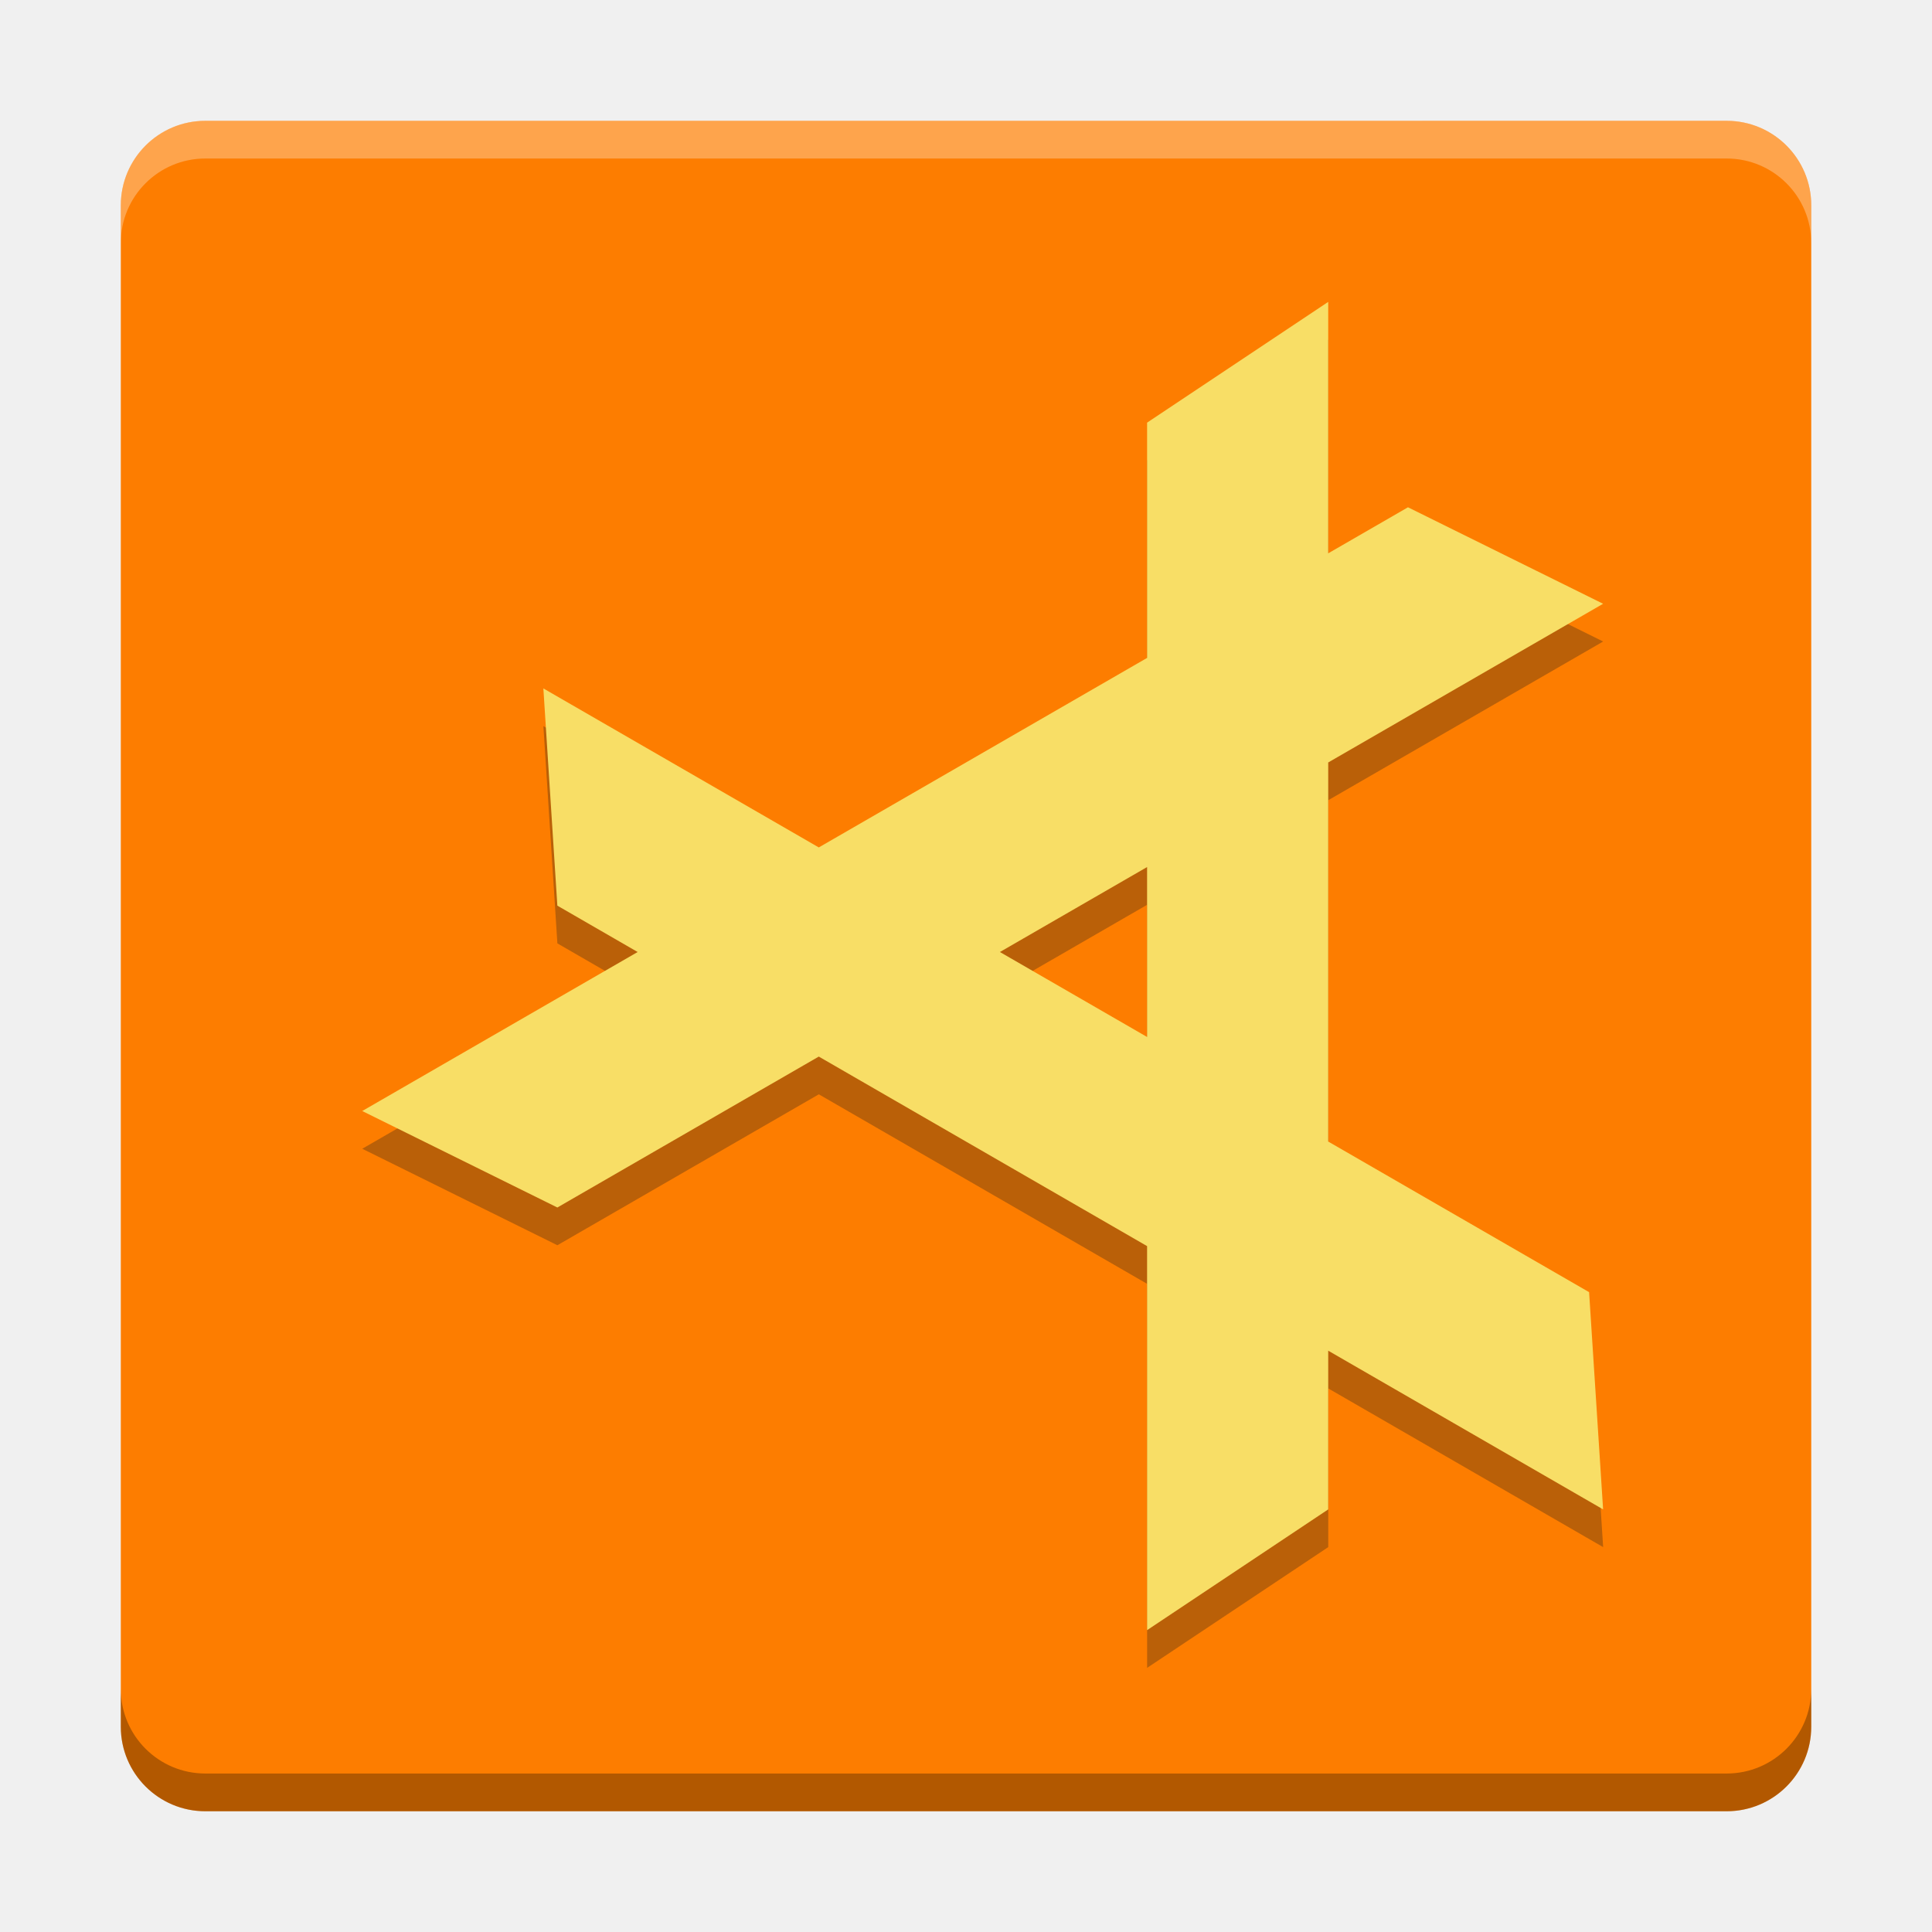
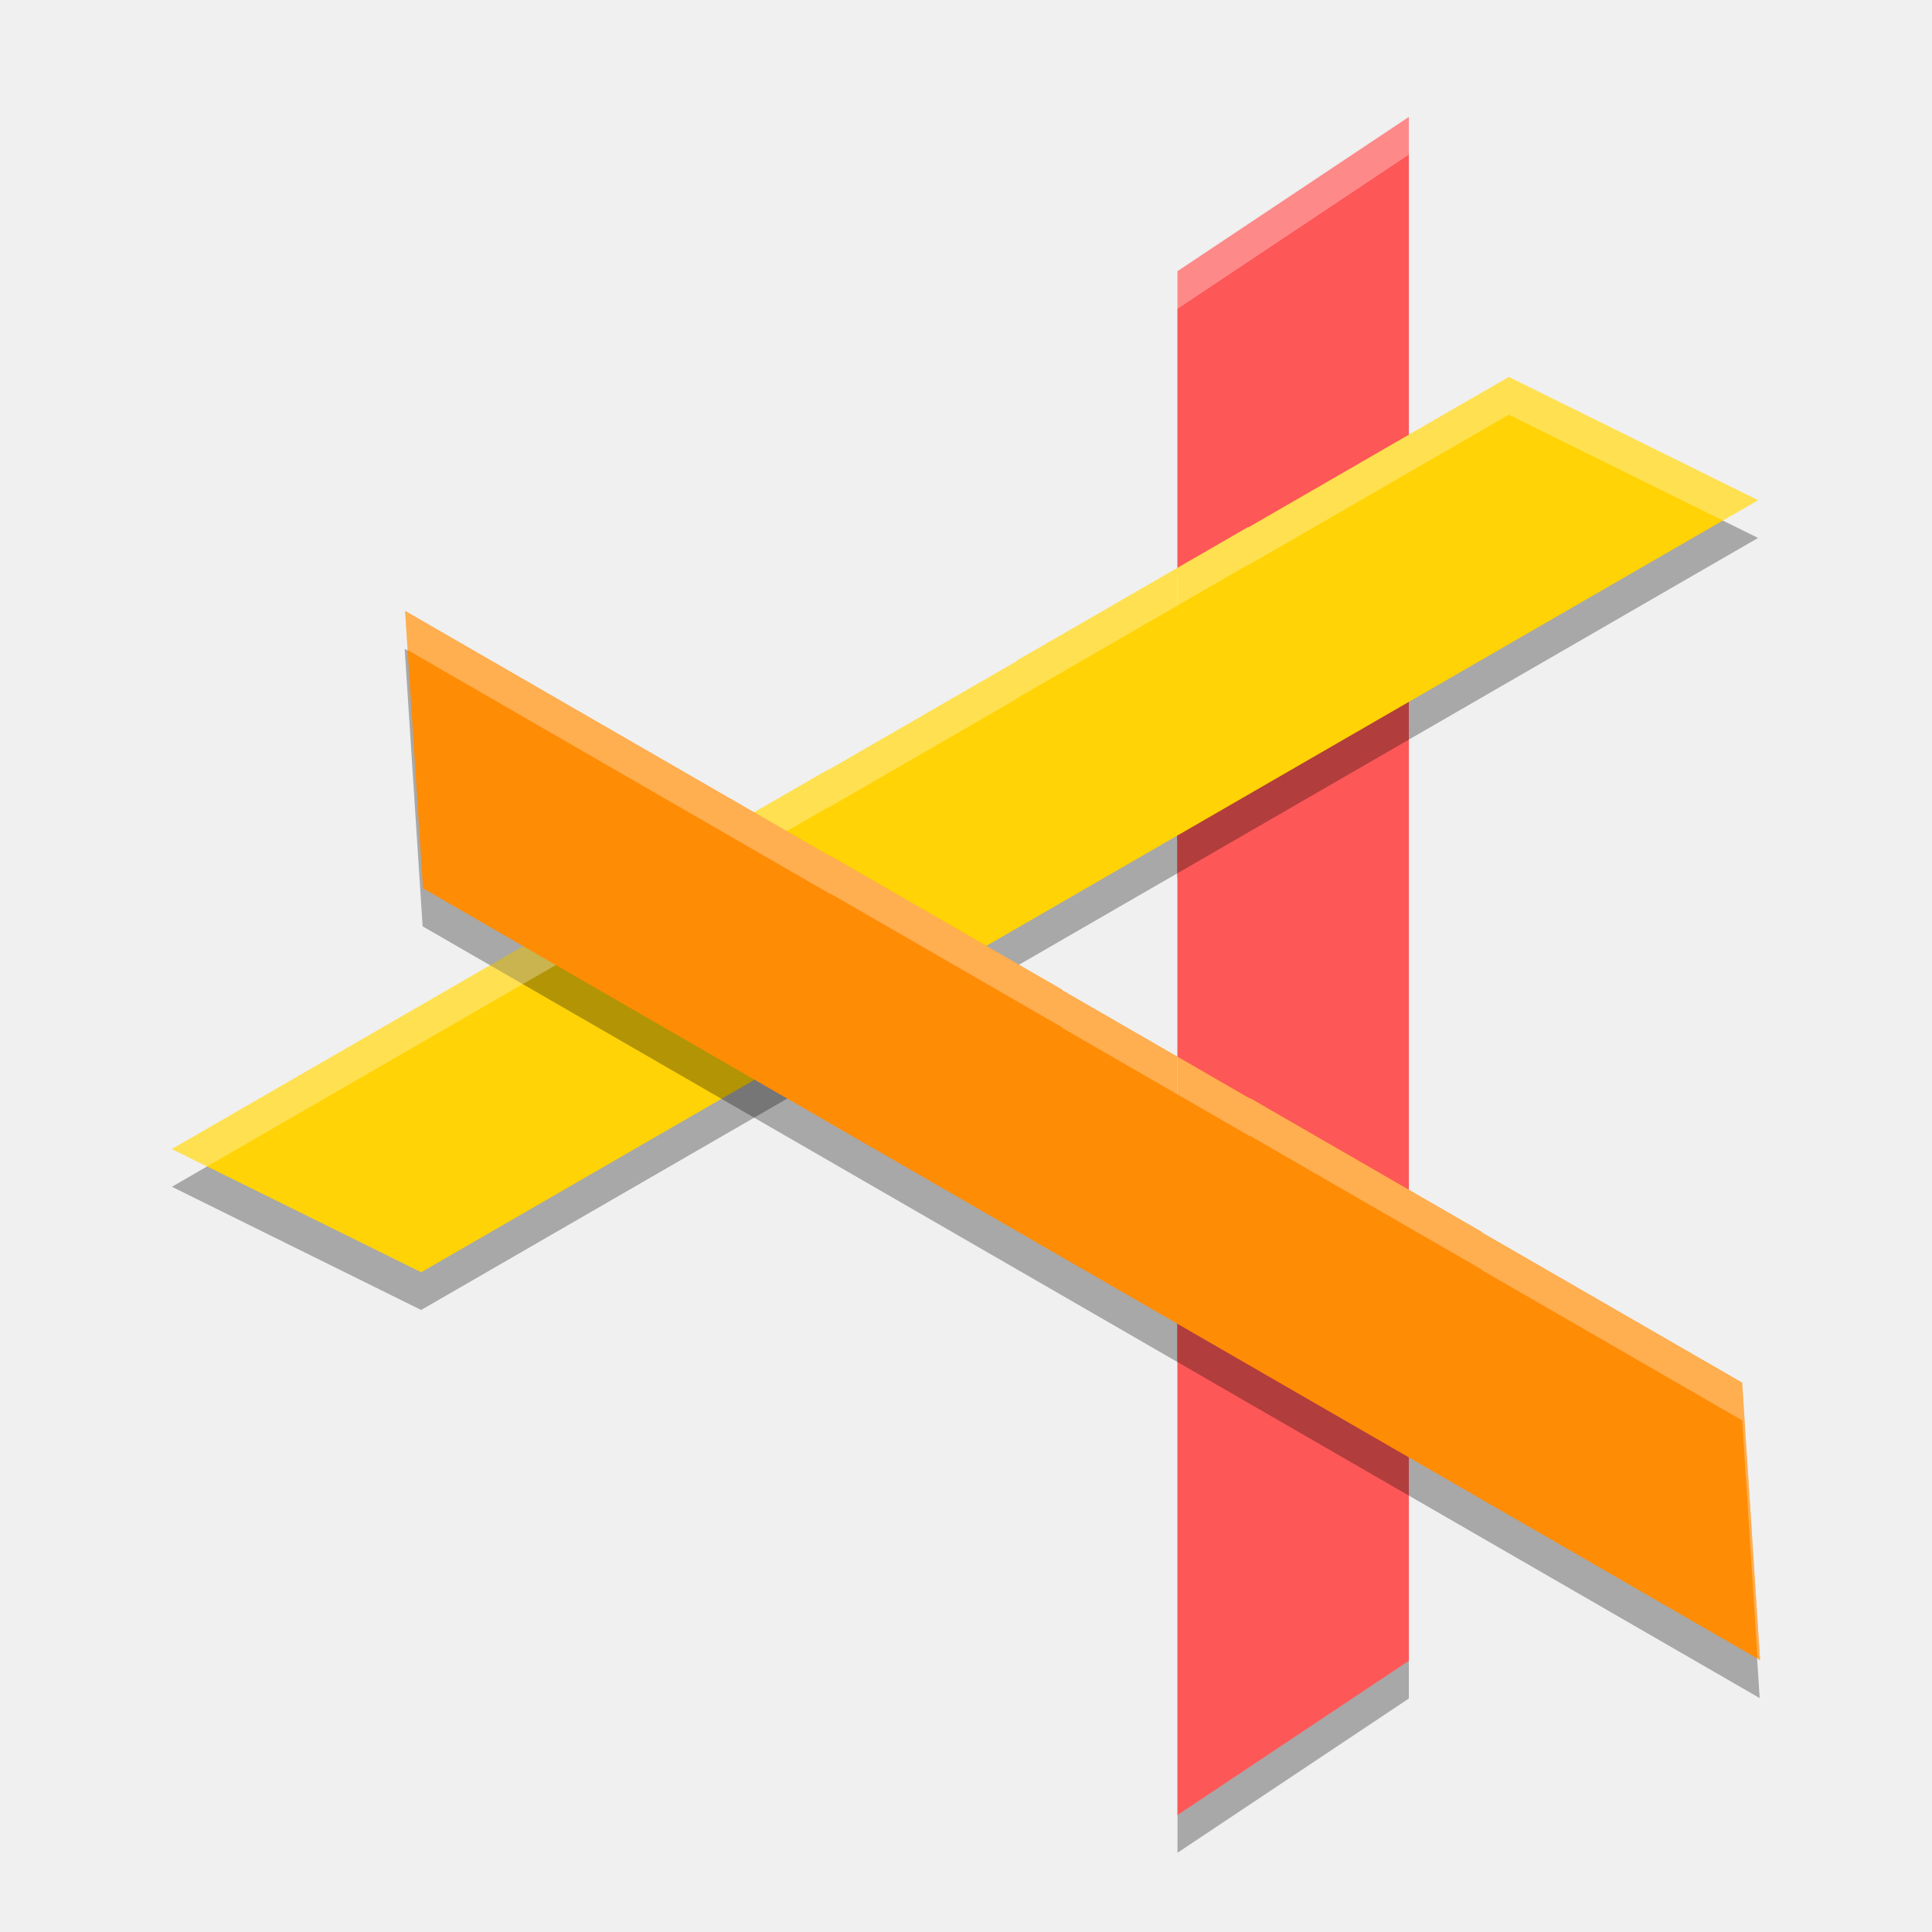
<svg xmlns="http://www.w3.org/2000/svg" width="512" height="512" version="1.1" viewBox="0 0 384 384">
  <defs>
    <clipPath>
      <rect width="384" height="384" />
    </clipPath>
-     <clipPath>
-       <rect width="384" height="384" />
-     </clipPath>
-     <clipPath>
-       <rect width="384" height="384" />
-     </clipPath>
  </defs>
-   <path d="m360 343.2v-302.39c0-9.277-7.523-16.797-16.801-16.797h-302.39c-9.277 0-16.797 7.519-16.797 16.797v302.39c0 9.277 7.519 16.801 16.797 16.801h302.39c9.277 0 16.801-7.523 16.801-16.801z" fill="#fd7d00" />
-   <path d="m264 67.504-36 24v46.759l-65.25 37.67-54.746-31.605 2.782 43.176 15.961 9.215-54.743 31.604 38.782 19.176 51.961-29.997 65.253 37.671v76.326l36-24v-31.542l54.637 31.542-2.785-43.176-51.853-29.936v-75.341l54.637-31.542-38.785-19.176-15.853 9.152zm-36 112.33v33.775l-29.251-16.887z" fill="#1a1a1a" opacity=".3" />
-   <path transform="scale(.75)" d="m351.99 80.006-48 32v62.346l-87 50.227-72.994-42.141 3.709 57.568 21.281 12.287-72.99 42.139 51.709 25.568 69.281-39.996 87.004 50.229v101.77l48-32v-42.057l72.85 42.057-3.713-57.568-69.137-39.914v-100.46l72.85-42.057-51.713-25.568-21.137 12.203zm-48 149.77v45.033l-39.002-22.516z" fill="#f8de66" stroke-width="1.333" />
-   <path transform="scale(.75)" d="m32.01 447.6v10c0 12.37 10.027 22.4 22.396 22.4h403.19c12.37 0 22.4-10.031 22.4-22.4v-10c0 12.37-10.031 22.4-22.4 22.4h-403.19c-12.37 0-22.396-10.031-22.396-22.4z" opacity=".3" stroke-width="1.333" />
-   <path transform="scale(.75)" d="m54.406 32.01c-12.37 0-22.396 10.027-22.396 22.396v10c0-12.37 10.027-22.396 22.396-22.396h403.19c12.37 0 22.4 10.027 22.4 22.396v-10c0-12.37-10.031-22.396-22.4-22.396z" fill="#fff" opacity=".3" stroke-width="1.333" />
+   <g>
+     <g stroke-width="1.278">
+       <path d="m280.02 30.75-45.982 30.655v59.783l-0.086 0.051v53.146l0.086-0.051v43.182l-0.086-0.051v53.146l0.086 0.051v97.588l45.982-30.655z" opacity=".3" />
+       <path d="m280.02 23.25-45.982 30.655v59.783l-0.086 0.051v53.146l0.086-0.051v43.182l-0.086-0.051v53.146l0.086 0.051v97.588l45.982-30.655z" fill="#fd5757" />
+       <path d="m349.43 106.92-49.541-24.489-51.771 29.897-0.087-0.049-46.023 26.577 0.087 0.05-37.395 21.595 7.5e-4 -0.1-46.023 26.577-7.5e-4 0.1-84.509 48.803 49.541 24.489z" opacity=".3" />
+       <path d="m349.43 99.419-49.541-24.489-51.771 29.897-0.087-0.049-46.023 26.577 0.087 0.05-37.395 21.595 8.2e-4 -0.1-46.023 26.577-8.3e-4 0.1-84.509 48.803 49.541 24.489z" fill="#ffd305" />
+       <path d="m349.75 337.51-3.562-55.149-51.777-29.886-7.5e-4 -0.1-46.028-26.568 5.9e-4 0.1-37.399-21.588 0.087-0.049-46.028-26.568-0.087 0.049-84.519-48.785 3.562 55.149z" opacity=".3" />
+     </g>
+     <path transform="scale(.75)" d="m399.85 99.906-69.027 39.861-0.117-0.064-61.363 35.436 0.115 0.066-49.859 28.793 0.002-0.133-61.365 35.436v0.133l-112.68 65.07 9.33 4.611 103.35-59.682v-0.133l61.365-35.436-0.002 0.133 49.859-28.793-0.115-0.066 61.363-35.436 0.117 0.064 69.027-39.861 56.725 28.041 9.33-5.389-66.055-32.652z" fill="#fff" opacity=".3" stroke-width="1.705" />
+     <path d="m349.83 329.96-3.562-55.149-51.777-29.886-8.1e-4 -0.1-46.028-26.568 5.9e-4 0.1-37.399-21.588 0.087-0.049-46.028-26.568-0.087 0.049-84.519-48.785 3.562 55.149z" fill="#ff8c05" stroke-width="1.278" />
+     <path transform="scale(.75)" d="m107.36 161.89 0.672 10.387 112.02 64.66 0.115-0.064 61.371 35.424-0.115 0.066 49.865 28.783-0.002-0.133 61.371 35.424 0.002 0.133 69.035 39.85 4.078 63.145 0.672 0.387-4.75-73.531-69.035-39.85-0.002-0.133-61.371-35.424 0.002 0.133-49.865-28.783 0.115-0.066-61.371-35.424-0.115 0.064-112.69-65.047z" fill="#fff" opacity=".3" stroke-width="1.705" />
+     <path transform="scale(.75)" d="m373.35 31-61.309 40.873v10l61.309-40.873v-10zm-61.309 120.58-0.115 0.066v10l0.115-0.066v-10zm-0.115 128.37v10l0.115 0.068v-10l-0.115-0.068z" fill="#fff" opacity=".3" stroke-width="1.705" />
+   </g>
</svg>
